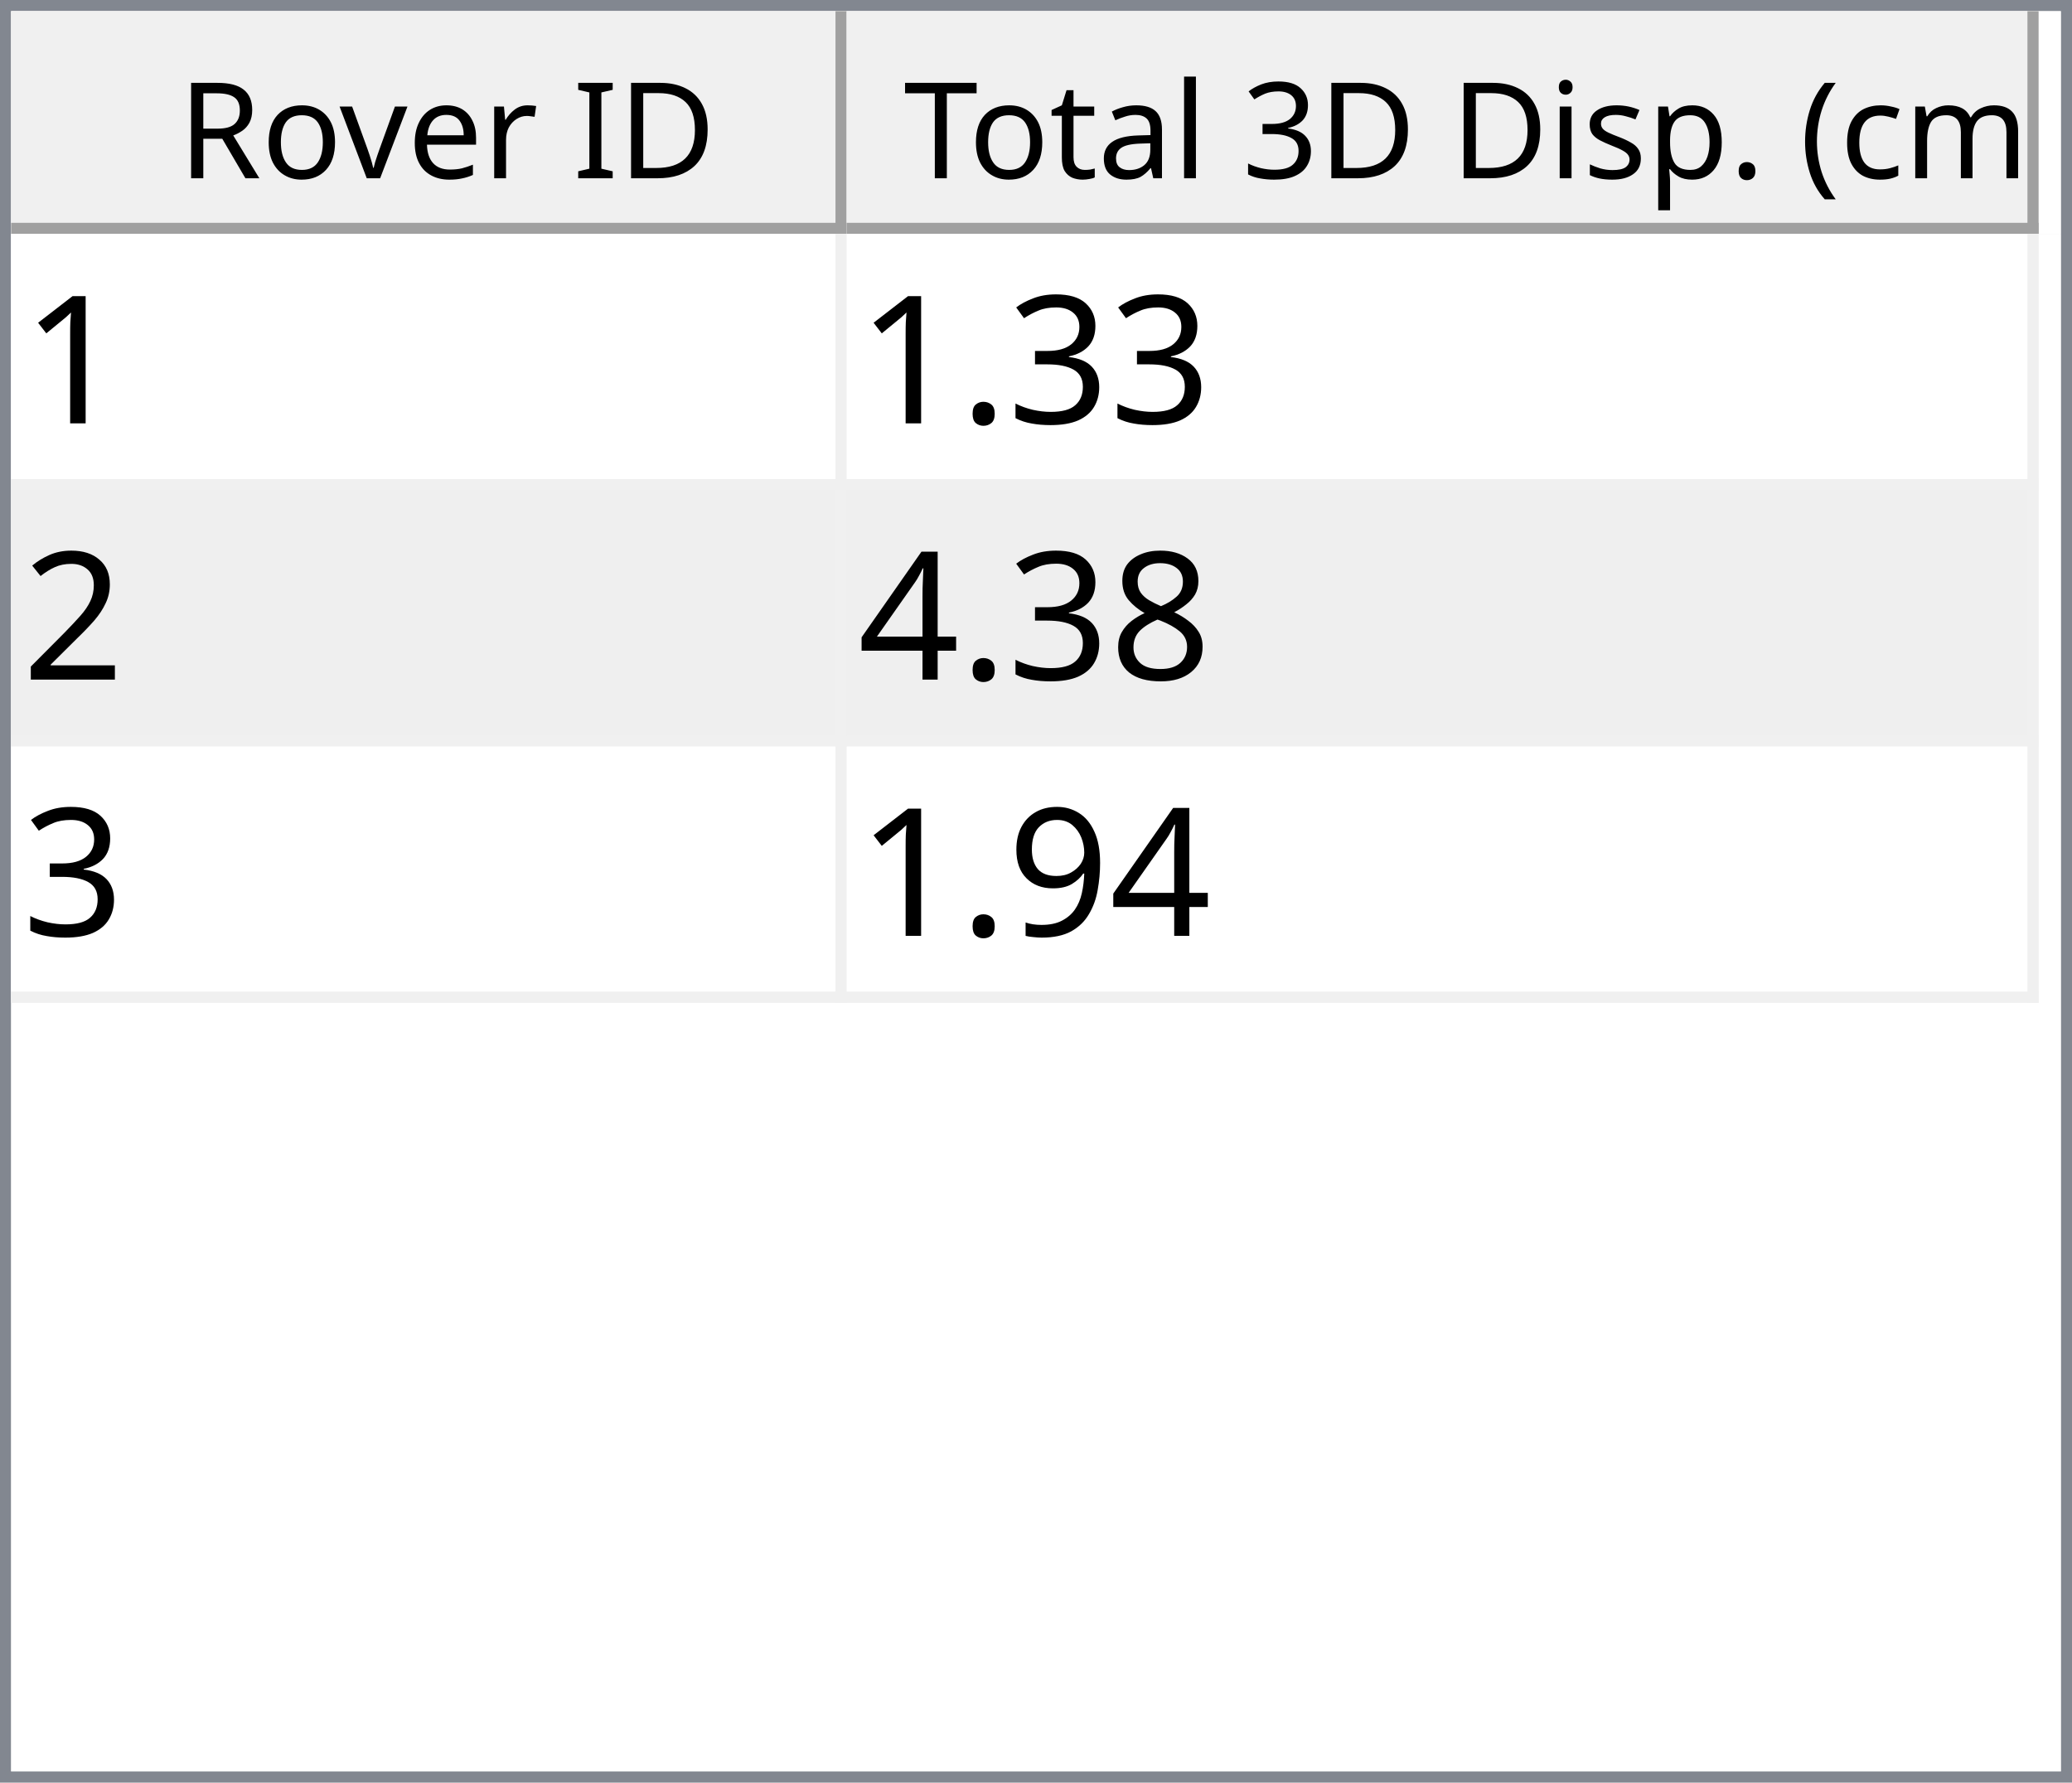
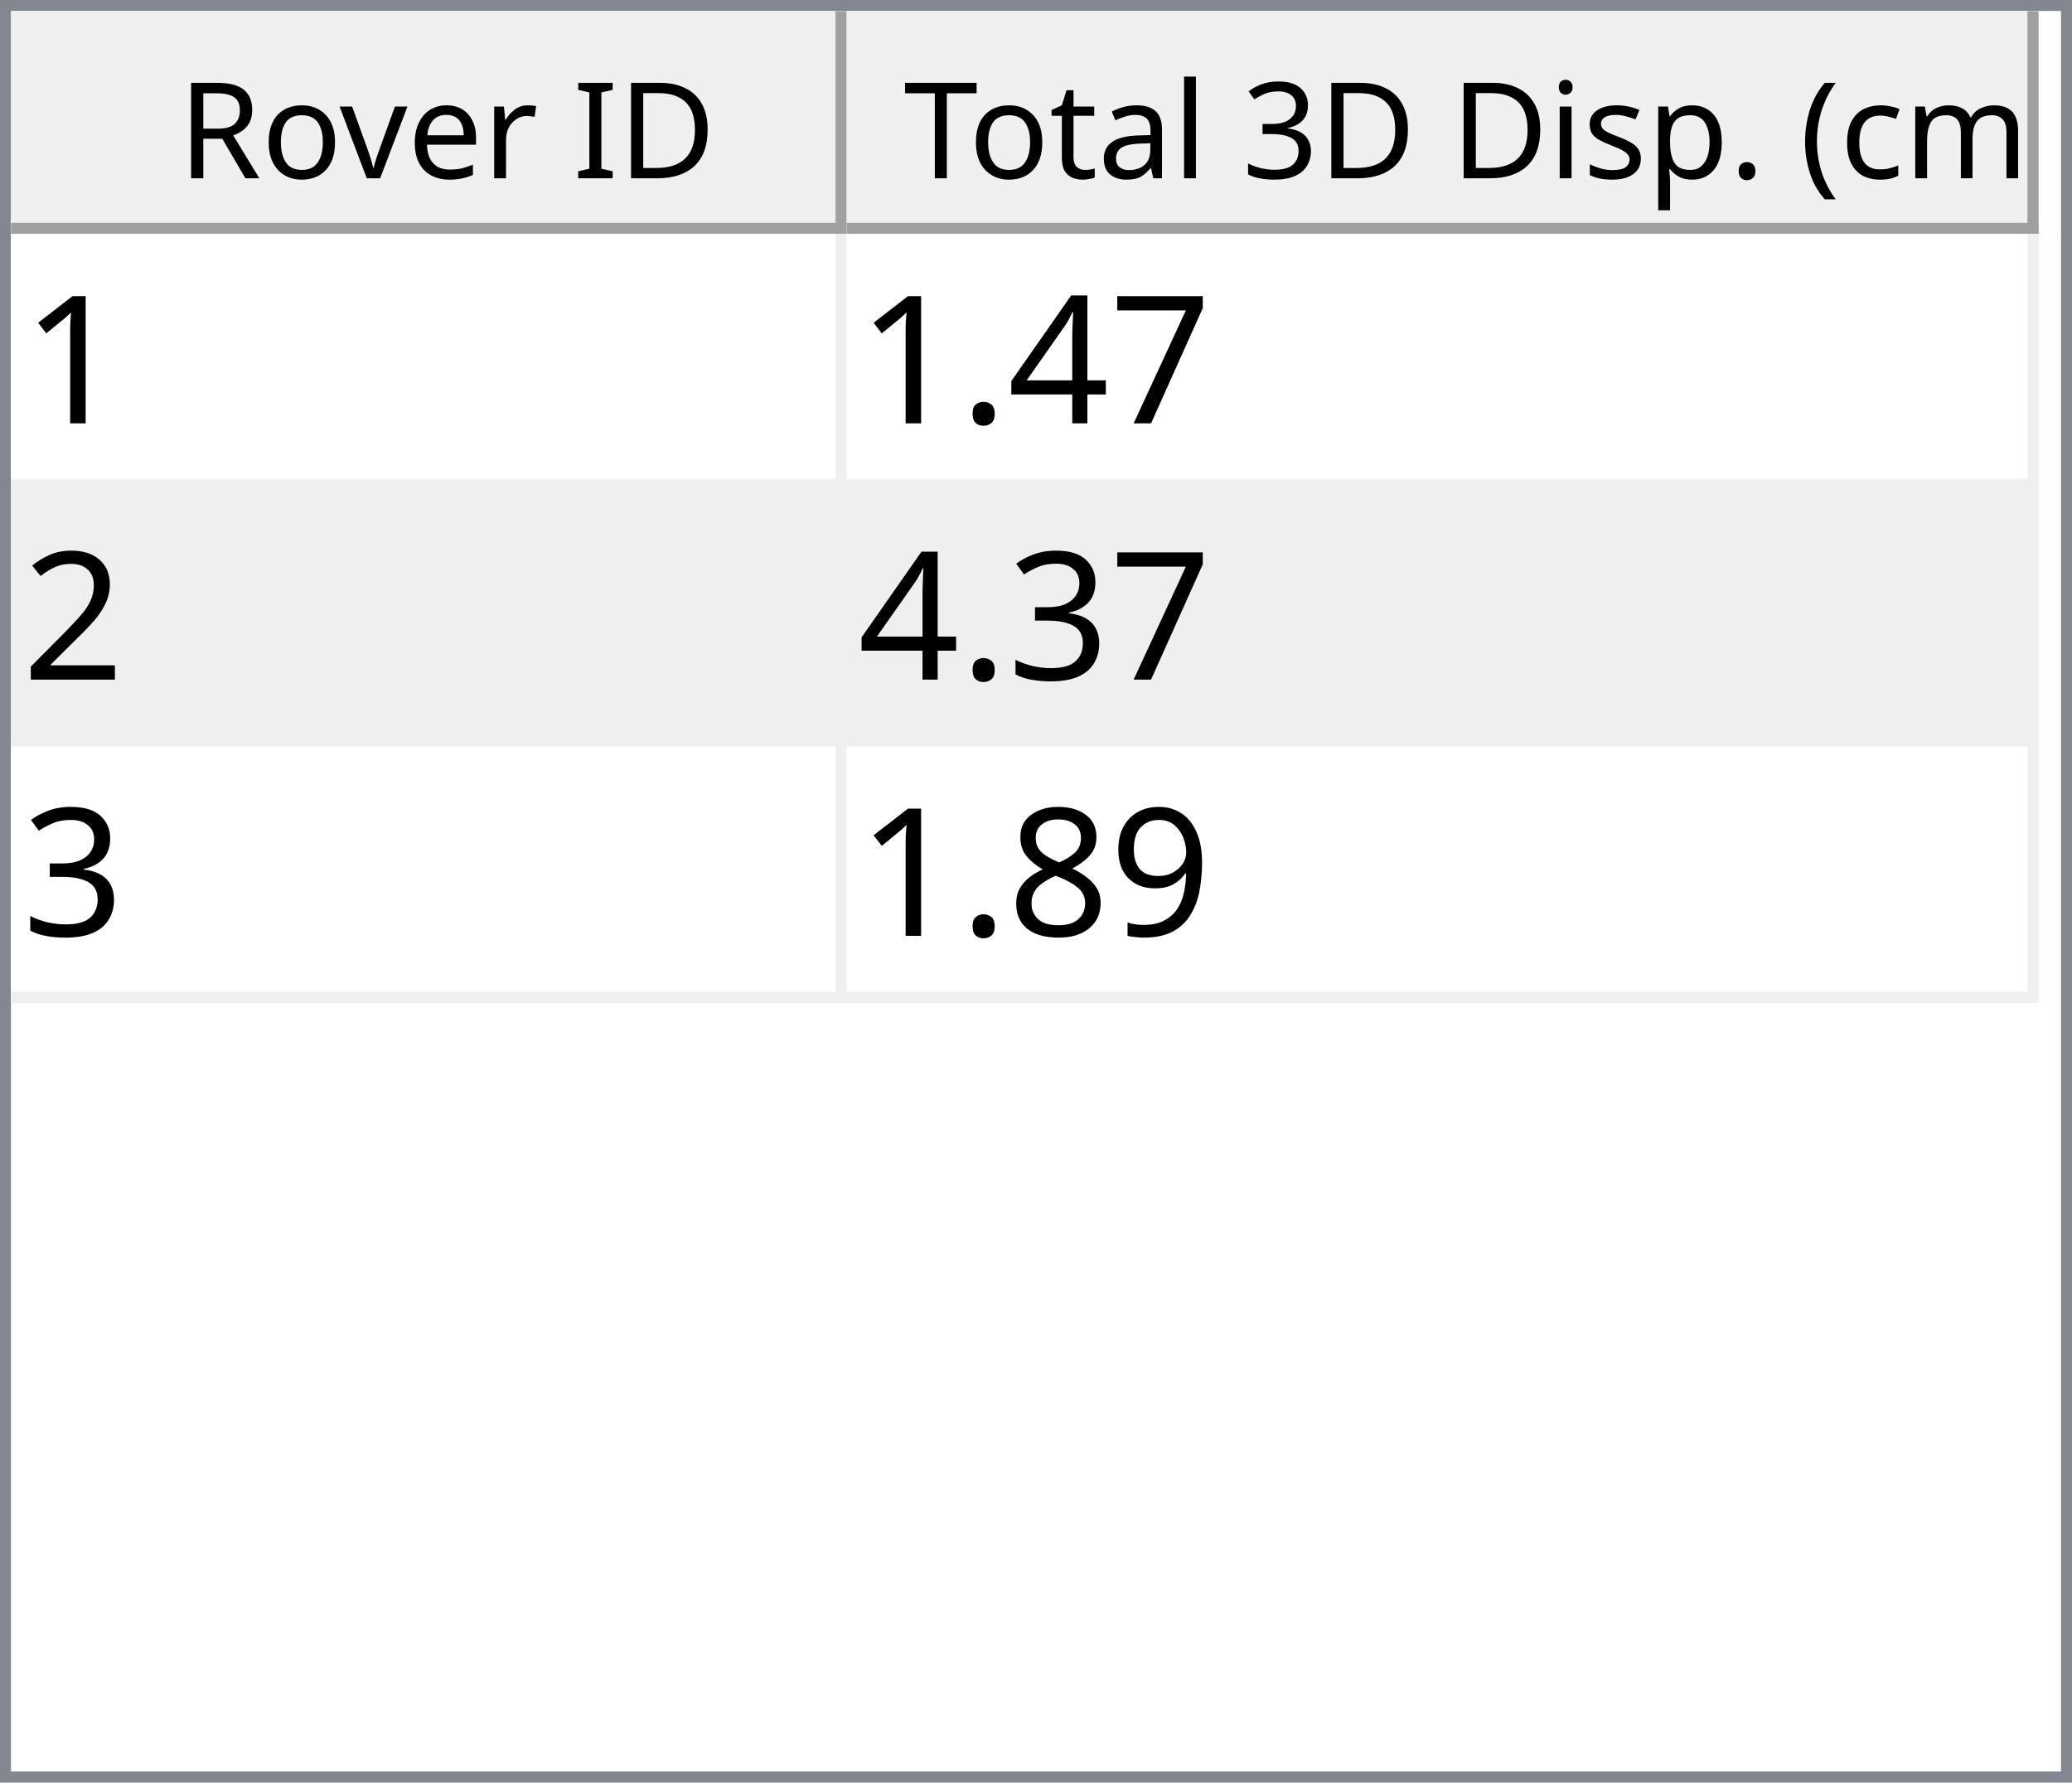
<svg xmlns="http://www.w3.org/2000/svg" style="fill-opacity:1; color-rendering:auto; color-interpolation:auto; text-rendering:auto; stroke:black; stroke-linecap:square; stroke-miterlimit:10; shape-rendering:auto; stroke-opacity:1; fill:black; stroke-dasharray:none; font-weight:normal; stroke-width:1; font-family:'Dialog'; font-style:normal; stroke-linejoin:miter; font-size:12px; stroke-dashoffset:0; image-rendering:auto;" width="186" height="160">
  <defs id="genericDefs" />
  <g>
    <defs id="defs1">
      <clipPath clipPathUnits="userSpaceOnUse" id="clipPath1">
        <path d="M0 0 L186 0 L186 160 L0 160 L0 0 Z" />
      </clipPath>
      <clipPath clipPathUnits="userSpaceOnUse" id="clipPath2">
        <path d="M0 0 L0 160 L186 160 L186 0 Z" />
      </clipPath>
      <clipPath clipPathUnits="userSpaceOnUse" id="clipPath3">
        <path d="M0 0 L0 20 L184 20 L184 0 Z" />
      </clipPath>
      <clipPath clipPathUnits="userSpaceOnUse" id="clipPath4">
        <path d="M0 0 L0 20 L75 20 L75 0 Z" />
      </clipPath>
      <clipPath clipPathUnits="userSpaceOnUse" id="clipPath5">
        <path d="M1 1 L1 19 L74 19 L74 1 Z" />
      </clipPath>
      <clipPath clipPathUnits="userSpaceOnUse" id="clipPath6">
        <path d="M0 0 L0 18 L73 18 L73 0 Z" />
      </clipPath>
      <clipPath clipPathUnits="userSpaceOnUse" id="clipPath7">
        <path d="M-0.5 -0.5 L-0.5 19.5 L74.5 19.5 L74.5 -0.5 Z" />
      </clipPath>
      <clipPath clipPathUnits="userSpaceOnUse" id="clipPath8">
        <path d="M0 0 L0 20 L107 20 L107 0 Z" />
      </clipPath>
      <clipPath clipPathUnits="userSpaceOnUse" id="clipPath9">
        <path d="M1 1 L1 19 L106 19 L106 1 Z" />
      </clipPath>
      <clipPath clipPathUnits="userSpaceOnUse" id="clipPath10">
        <path d="M0 0 L0 18 L105 18 L105 0 Z" />
      </clipPath>
      <clipPath clipPathUnits="userSpaceOnUse" id="clipPath11">
        <path d="M-0.5 -0.5 L-0.5 19.5 L106.5 19.5 L106.5 -0.5 Z" />
      </clipPath>
      <clipPath clipPathUnits="userSpaceOnUse" id="clipPath12">
        <path d="M0 0 L0 138 L184 138 L184 0 Z" />
      </clipPath>
      <clipPath clipPathUnits="userSpaceOnUse" id="clipPath13">
        <path d="M0 0 L0 69 L182 69 L182 0 Z" />
      </clipPath>
      <clipPath clipPathUnits="userSpaceOnUse" id="clipPath14">
        <path d="M-0.5 -0.5 L-0.5 68.5 L181.5 68.5 L181.5 -0.5 Z" />
      </clipPath>
      <clipPath clipPathUnits="userSpaceOnUse" id="clipPath15">
        <path d="M0 0 L0 22 L74 22 L74 0 Z" />
      </clipPath>
      <clipPath clipPathUnits="userSpaceOnUse" id="clipPath16">
        <path d="M0 0 L0 22 L106 22 L106 0 Z" />
      </clipPath>
      <font horiz-adv-x="64.551" id="font1">
        <font-face ascent="107.91" descent="25.098" units-per-em="100" style="font-style:normal; font-family:Segoe UI; font-weight:normal;" />
        <missing-glyph horiz-adv-x="64.551" d="M8.109 0 L8.109 68.266 L56.453 68.266 L56.453 0 L8.109 0 ZM15.328 7.234 L49.219 7.234 L49.219 61.031 L15.328 61.031 L15.328 7.234 Z" />
        <glyph unicode="D" horiz-adv-x="70.117" d="M9.188 0 L9.188 70.016 L28.516 70.016 Q65.531 70.016 65.531 35.891 Q65.531 19.672 55.25 9.836 Q44.969 0 27.734 0 L9.188 0 ZM17.391 62.594 L17.391 7.422 L27.828 7.422 Q41.609 7.422 49.273 14.797 Q56.938 22.172 56.938 35.688 Q56.938 62.594 28.328 62.594 L17.391 62.594 Z" />
        <glyph unicode="I" horiz-adv-x="26.611" d="M17.391 0 L9.188 0 L9.188 70.016 L17.391 70.016 L17.391 0 Z" />
        <glyph unicode=" " horiz-adv-x="27.393" d="" />
        <glyph unicode="r" horiz-adv-x="34.766" d="M34.188 41.891 Q32.078 43.5 28.125 43.5 Q23 43.5 19.555 38.672 Q16.109 33.844 16.109 25.484 L16.109 0 L8.109 0 L8.109 50 L16.109 50 L16.109 39.703 L16.312 39.703 Q18.016 44.969 21.531 47.922 Q25.047 50.875 29.391 50.875 Q32.516 50.875 34.188 50.203 L34.188 41.891 Z" />
        <glyph unicode="e" horiz-adv-x="52.295" d="M48.297 23 L12.984 23 Q13.188 14.656 17.484 10.109 Q21.781 5.562 29.297 5.562 Q37.75 5.562 44.828 11.141 L44.828 3.609 Q38.234 -1.172 27.391 -1.172 Q16.797 -1.172 10.742 5.641 Q4.688 12.453 4.688 24.812 Q4.688 36.469 11.305 43.82 Q17.922 51.172 27.734 51.172 Q37.547 51.172 42.922 44.828 Q48.297 38.484 48.297 27.203 L48.297 23 ZM40.094 29.781 Q40.047 36.719 36.75 40.578 Q33.453 44.438 27.594 44.438 Q21.922 44.438 17.969 40.383 Q14.016 36.328 13.094 29.781 L40.094 29.781 Z" />
        <glyph unicode="v" horiz-adv-x="47.9" d="M47.406 50 L27.484 0 L19.625 0 L0.688 50 L9.469 50 L22.172 13.672 Q23.578 9.672 23.922 6.688 L24.125 6.688 Q24.609 10.453 25.688 13.484 L38.969 50 L47.406 50 Z" />
        <glyph unicode="o" horiz-adv-x="58.594" d="M29 -1.172 Q17.922 -1.172 11.305 5.836 Q4.688 12.844 4.688 24.422 Q4.688 37.016 11.57 44.094 Q18.453 51.172 30.172 51.172 Q41.359 51.172 47.633 44.289 Q53.906 37.406 53.906 25.203 Q53.906 13.234 47.141 6.031 Q40.375 -1.172 29 -1.172 ZM29.594 44.438 Q21.875 44.438 17.383 39.188 Q12.891 33.938 12.891 24.703 Q12.891 15.828 17.43 10.695 Q21.969 5.562 29.594 5.562 Q37.359 5.562 41.531 10.594 Q45.703 15.625 45.703 24.906 Q45.703 34.281 41.531 39.359 Q37.359 44.438 29.594 44.438 Z" />
        <glyph unicode="R" horiz-adv-x="59.814" d="M59.375 0 L49.609 0 L37.891 19.625 Q36.281 22.359 34.766 24.289 Q33.25 26.219 31.664 27.438 Q30.078 28.656 28.25 29.219 Q26.422 29.781 24.125 29.781 L17.391 29.781 L17.391 0 L9.188 0 L9.188 70.016 L30.078 70.016 Q34.672 70.016 38.555 68.867 Q42.438 67.719 45.289 65.375 Q48.141 63.031 49.758 59.547 Q51.375 56.062 51.375 51.375 Q51.375 47.703 50.273 44.656 Q49.172 41.609 47.148 39.211 Q45.125 36.812 42.266 35.133 Q39.406 33.453 35.844 32.516 L35.844 32.328 Q37.594 31.547 38.891 30.547 Q40.188 29.547 41.359 28.18 Q42.531 26.812 43.68 25.078 Q44.828 23.344 46.234 21.047 L59.375 0 ZM17.391 62.594 L17.391 37.203 L28.516 37.203 Q31.594 37.203 34.203 38.133 Q36.812 39.062 38.719 40.797 Q40.625 42.531 41.703 45.047 Q42.781 47.562 42.781 50.688 Q42.781 56.297 39.141 59.445 Q35.5 62.594 28.609 62.594 L17.391 62.594 Z" />
        <glyph unicode=")" horiz-adv-x="30.176" d="M8.297 -15.922 L1.172 -15.922 Q16.406 2.344 16.406 26.812 Q16.406 51.469 1.078 70.016 L8.297 70.016 Q23.531 52.156 23.531 26.703 Q23.531 1.375 8.297 -15.922 Z" />
        <glyph unicode="m" horiz-adv-x="86.133" d="M79.109 0 L71.094 0 L71.094 28.719 Q71.094 37.016 68.531 40.727 Q65.969 44.438 59.906 44.438 Q54.781 44.438 51.195 39.75 Q47.609 35.062 47.609 28.516 L47.609 0 L39.594 0 L39.594 29.688 Q39.594 44.438 28.219 44.438 Q22.953 44.438 19.531 40.016 Q16.109 35.594 16.109 28.516 L16.109 0 L8.109 0 L8.109 50 L16.109 50 L16.109 42.094 L16.312 42.094 Q21.625 51.172 31.844 51.172 Q36.969 51.172 40.773 48.312 Q44.578 45.453 46 40.828 Q51.562 51.172 62.594 51.172 Q79.109 51.172 79.109 30.812 L79.109 0 Z" />
        <glyph unicode="c" horiz-adv-x="46.191" d="M42.188 2.297 Q36.422 -1.172 28.516 -1.172 Q17.828 -1.172 11.258 5.789 Q4.688 12.75 4.688 23.828 Q4.688 36.188 11.766 43.68 Q18.844 51.172 30.672 51.172 Q37.25 51.172 42.281 48.734 L42.281 40.531 Q36.719 44.438 30.375 44.438 Q22.703 44.438 17.797 38.945 Q12.891 33.453 12.891 24.516 Q12.891 15.719 17.508 10.641 Q22.125 5.562 29.891 5.562 Q36.422 5.562 42.188 9.906 L42.188 2.297 Z" />
        <glyph unicode="(" horiz-adv-x="30.176" d="M29.109 -15.922 L21.969 -15.922 Q6.844 1.375 6.844 26.703 Q6.844 52.156 21.969 70.016 L29.203 70.016 Q13.875 51.469 13.875 26.812 Q13.875 2.344 29.109 -15.922 Z" />
        <glyph unicode="." horiz-adv-x="21.68" d="M10.891 -1.078 Q8.641 -1.078 7.055 0.539 Q5.469 2.156 5.469 4.391 Q5.469 6.641 7.055 8.273 Q8.641 9.906 10.891 9.906 Q13.188 9.906 14.797 8.273 Q16.406 6.641 16.406 4.391 Q16.406 2.156 14.797 0.539 Q13.188 -1.078 10.891 -1.078 Z" />
        <glyph unicode="p" horiz-adv-x="58.789" d="M16.312 7.234 L16.109 7.234 L16.109 -23 L8.109 -23 L8.109 50 L16.109 50 L16.109 41.219 L16.312 41.219 Q22.219 51.172 33.594 51.172 Q43.266 51.172 48.688 44.461 Q54.109 37.75 54.109 26.469 Q54.109 13.922 48 6.375 Q41.891 -1.172 31.297 -1.172 Q21.578 -1.172 16.312 7.234 ZM16.109 27.391 L16.109 20.406 Q16.109 14.203 20.141 9.883 Q24.172 5.562 30.375 5.562 Q37.641 5.562 41.773 11.133 Q45.906 16.703 45.906 26.609 Q45.906 34.969 42.047 39.703 Q38.188 44.438 31.594 44.438 Q24.609 44.438 20.359 39.578 Q16.109 34.719 16.109 27.391 Z" />
        <glyph unicode="s" horiz-adv-x="42.432" d="M5.078 1.812 L5.078 10.406 Q11.625 5.562 19.484 5.562 Q30.031 5.562 30.031 12.594 Q30.031 14.594 29.125 15.992 Q28.219 17.391 26.68 18.461 Q25.141 19.531 23.07 20.383 Q21 21.234 18.609 22.172 Q15.281 23.484 12.766 24.828 Q10.25 26.172 8.57 27.859 Q6.891 29.547 6.031 31.695 Q5.172 33.844 5.172 36.719 Q5.172 40.234 6.789 42.945 Q8.406 45.656 11.086 47.484 Q13.766 49.312 17.211 50.242 Q20.656 51.172 24.312 51.172 Q30.812 51.172 35.938 48.922 L35.938 40.828 Q30.422 44.438 23.25 44.438 Q21 44.438 19.195 43.922 Q17.391 43.406 16.094 42.477 Q14.797 41.547 14.086 40.258 Q13.375 38.969 13.375 37.406 Q13.375 35.453 14.086 34.133 Q14.797 32.812 16.164 31.789 Q17.531 30.766 19.484 29.938 Q21.438 29.109 23.922 28.125 Q27.25 26.859 29.883 25.516 Q32.516 24.172 34.375 22.484 Q36.234 20.797 37.234 18.602 Q38.234 16.406 38.234 13.375 Q38.234 9.672 36.602 6.938 Q34.969 4.203 32.234 2.398 Q29.5 0.594 25.93 -0.289 Q22.359 -1.172 18.453 -1.172 Q10.75 -1.172 5.078 1.812 Z" />
        <glyph unicode="i" horiz-adv-x="24.219" d="M12.203 62.703 Q10.062 62.703 8.547 64.164 Q7.031 65.625 7.031 67.875 Q7.031 70.125 8.547 71.609 Q10.062 73.094 12.203 73.094 Q14.406 73.094 15.945 71.609 Q17.484 70.125 17.484 67.875 Q17.484 65.719 15.945 64.211 Q14.406 62.703 12.203 62.703 ZM16.109 0 L8.109 0 L8.109 50 L16.109 50 L16.109 0 Z" />
        <glyph unicode="3" horiz-adv-x="53.906" d="M46.531 19.828 Q46.531 15.094 44.75 11.211 Q42.969 7.328 39.719 4.57 Q36.469 1.812 31.93 0.297 Q27.391 -1.219 21.922 -1.219 Q11.922 -1.219 6 2.594 L6 11.188 Q13.094 5.609 22.219 5.609 Q25.875 5.609 28.828 6.539 Q31.781 7.469 33.906 9.227 Q36.031 10.984 37.18 13.477 Q38.328 15.969 38.328 19.094 Q38.328 32.812 18.797 32.812 L12.984 32.812 L12.984 39.594 L18.5 39.594 Q35.797 39.594 35.797 52.484 Q35.797 64.406 22.609 64.406 Q15.188 64.406 8.688 59.422 L8.688 67.188 Q15.375 71.188 24.609 71.188 Q29 71.188 32.57 69.969 Q36.141 68.75 38.68 66.555 Q41.219 64.359 42.609 61.281 Q44 58.203 44 54.5 Q44 40.672 30.031 36.719 L30.031 36.531 Q33.594 36.141 36.625 34.797 Q39.656 33.453 41.852 31.305 Q44.047 29.156 45.289 26.25 Q46.531 23.344 46.531 19.828 Z" />
        <glyph unicode="l" horiz-adv-x="24.219" d="M16.109 0 L8.109 0 L8.109 74.031 L16.109 74.031 L16.109 0 Z" />
        <glyph unicode="a" horiz-adv-x="50.879" d="M43.891 0 L35.891 0 L35.891 7.812 L35.688 7.812 Q30.469 -1.172 20.312 -1.172 Q12.844 -1.172 8.617 2.781 Q4.391 6.734 4.391 13.281 Q4.391 27.297 20.906 29.594 L35.891 31.688 Q35.891 44.438 25.594 44.438 Q16.547 44.438 9.281 38.281 L9.281 46.484 Q16.656 51.172 26.266 51.172 Q43.891 51.172 43.891 32.516 L43.891 0 ZM35.891 25.297 L23.828 23.641 Q18.266 22.859 15.43 20.875 Q12.594 18.891 12.594 13.875 Q12.594 10.203 15.211 7.883 Q17.828 5.562 22.172 5.562 Q28.125 5.562 32.008 9.742 Q35.891 13.922 35.891 20.312 L35.891 25.297 Z" />
        <glyph unicode="t" horiz-adv-x="33.887" d="M31.297 0.484 Q28.469 -1.078 23.828 -1.078 Q10.688 -1.078 10.688 13.578 L10.688 43.172 L2.094 43.172 L2.094 50 L10.688 50 L10.688 62.203 L18.703 64.797 L18.703 50 L31.297 50 L31.297 43.172 L18.703 43.172 L18.703 14.984 Q18.703 9.969 20.414 7.82 Q22.125 5.672 26.078 5.672 Q29.109 5.672 31.297 7.328 L31.297 0.484 Z" />
        <glyph unicode="T" horiz-adv-x="52.393" d="M50.594 62.594 L30.375 62.594 L30.375 0 L22.172 0 L22.172 62.594 L2 62.594 L2 70.016 L50.594 70.016 L50.594 62.594 Z" />
      </font>
      <font horiz-adv-x="75.0" id="font2">
        <font-face ascent="100.537" descent="21.973" units-per-em="100" style="font-style:normal; font-family:sans-serif; font-weight:normal;" />
        <missing-glyph horiz-adv-x="75.0" d="M12.5 0 L12.5 62.5 L62.5 62.5 L62.5 0 L12.5 0 ZM14.062 1.562 L60.938 1.562 L60.938 60.938 L14.062 60.938 L14.062 1.562 Z" />
        <glyph unicode="1" horiz-adv-x="55.615" d="M37.25 0 L28.469 0 L28.469 56 Q25.297 52.984 20.141 49.953 Q14.984 46.922 10.891 45.406 L10.891 53.906 Q18.266 57.375 23.781 62.305 Q29.297 67.234 31.594 71.875 L37.25 71.875 L37.25 0 Z" />
-         <glyph unicode="3" horiz-adv-x="55.615" d="M4.203 18.891 L12.984 20.062 Q14.5 12.594 18.141 9.297 Q21.781 6 27 6 Q33.203 6 37.477 10.297 Q41.75 14.594 41.75 20.953 Q41.75 27 37.797 30.93 Q33.844 34.859 27.734 34.859 Q25.25 34.859 21.531 33.891 L22.516 41.609 Q23.391 41.5 23.922 41.5 Q29.547 41.5 34.039 44.43 Q38.531 47.359 38.531 53.469 Q38.531 58.297 35.258 61.477 Q31.984 64.656 26.812 64.656 Q21.688 64.656 18.266 61.43 Q14.844 58.203 13.875 51.766 L5.078 53.328 Q6.688 62.156 12.398 67.016 Q18.109 71.875 26.609 71.875 Q32.469 71.875 37.398 69.359 Q42.328 66.844 44.945 62.5 Q47.562 58.156 47.562 53.266 Q47.562 48.641 45.07 44.828 Q42.578 41.016 37.703 38.766 Q44.047 37.312 47.562 32.695 Q51.078 28.078 51.078 21.141 Q51.078 11.766 44.242 5.25 Q37.406 -1.266 26.953 -1.266 Q17.531 -1.266 11.305 4.352 Q5.078 9.969 4.203 18.891 Z" />
+         <glyph unicode="7" horiz-adv-x="55.615" d="M4.734 62.203 L4.734 70.656 L51.078 70.656 L51.078 63.812 Q44.234 56.547 37.523 44.484 Q30.812 32.422 27.156 19.672 Q24.516 10.688 23.781 0 L14.75 0 Q14.891 8.453 18.062 20.414 Q21.234 32.375 27.172 43.484 Q33.109 54.594 39.797 62.203 L4.734 62.203 Z" />
+         <glyph unicode="4" horiz-adv-x="55.615" d="M32.328 0 L32.328 17.141 L1.266 17.141 L1.266 25.203 L33.938 71.578 L41.109 71.578 L41.109 25.203 L50.781 25.203 L50.781 17.141 L41.109 17.141 L41.109 0 L32.328 0 ZM32.328 25.203 L32.328 57.469 L9.906 25.203 L32.328 25.203 Z" />
        <glyph unicode="." horiz-adv-x="27.783" d="M9.078 0 L9.078 10.016 L19.094 10.016 L19.094 0 L9.078 0 Z" />
        <glyph unicode="2" horiz-adv-x="55.615" d="M50.344 8.453 L50.344 0 L3.031 0 Q2.938 3.172 4.047 6.109 Q5.859 10.938 9.836 15.625 Q13.812 20.312 21.344 26.469 Q33.016 36.031 37.117 41.625 Q41.219 47.219 41.219 52.203 Q41.219 57.422 37.477 61.008 Q33.734 64.594 27.734 64.594 Q21.391 64.594 17.578 60.789 Q13.766 56.984 13.719 50.25 L4.688 51.172 Q5.609 61.281 11.664 66.578 Q17.719 71.875 27.938 71.875 Q38.234 71.875 44.242 66.164 Q50.25 60.453 50.25 52 Q50.25 47.703 48.492 43.555 Q46.734 39.406 42.656 34.812 Q38.578 30.219 29.109 22.219 Q21.188 15.578 18.945 13.211 Q16.703 10.844 15.234 8.453 L50.344 8.453 Z" />
+         <glyph unicode="3" horiz-adv-x="55.615" d="M4.203 18.891 L12.984 20.062 Q14.5 12.594 18.141 9.297 Q21.781 6 27 6 Q33.203 6 37.477 10.297 Q41.75 14.594 41.75 20.953 Q41.75 27 37.797 30.93 Q33.844 34.859 27.734 34.859 Q25.25 34.859 21.531 33.891 L22.516 41.609 Q23.391 41.5 23.922 41.5 Q29.547 41.5 34.039 44.43 Q38.531 47.359 38.531 53.469 Q38.531 58.297 35.258 61.477 Q31.984 64.656 26.812 64.656 Q21.688 64.656 18.266 61.43 Q14.844 58.203 13.875 51.766 L5.078 53.328 Q6.688 62.156 12.398 67.016 Q18.109 71.875 26.609 71.875 Q32.469 71.875 37.398 69.359 Q42.328 66.844 44.945 62.5 Q47.562 58.156 47.562 53.266 Q47.562 48.641 45.07 44.828 Q42.578 41.016 37.703 38.766 Q44.047 37.312 47.562 32.695 Q51.078 28.078 51.078 21.141 Q51.078 11.766 44.242 5.25 Q37.406 -1.266 26.953 -1.266 Q17.531 -1.266 11.305 4.352 Q5.078 9.969 4.203 18.891 Z" />
+         <glyph unicode="9" horiz-adv-x="55.615" d="M5.469 16.547 L13.922 17.328 Q14.984 11.375 18.016 8.688 Q21.047 6 25.781 6 Q29.828 6 32.883 7.859 Q35.938 9.719 37.891 12.82 Q39.844 15.922 41.164 21.195 Q42.484 26.469 42.484 31.938 Q42.484 32.516 42.438 33.688 Q39.797 29.5 35.234 26.883 Q30.672 24.266 25.344 24.266 Q16.453 24.266 10.305 30.711 Q4.156 37.156 4.156 47.703 Q4.156 58.594 10.578 65.234 Q17 71.875 26.656 71.875 Q33.641 71.875 39.43 68.117 Q45.219 64.359 48.219 57.398 Q51.219 50.438 51.219 37.25 Q51.219 23.531 48.242 15.406 Q45.266 7.281 39.383 3.031 Q33.5 -1.219 25.594 -1.219 Q17.188 -1.219 11.867 3.445 Q6.547 8.109 5.469 16.547 ZM41.453 48.141 Q41.453 55.719 37.43 60.156 Q33.406 64.594 27.734 64.594 Q21.875 64.594 17.531 59.812 Q13.188 55.031 13.188 47.406 Q13.188 40.578 17.312 36.305 Q21.438 32.031 27.484 32.031 Q33.594 32.031 37.523 36.305 Q41.453 40.578 41.453 48.141 Z" />
        <glyph unicode="8" horiz-adv-x="55.615" d="M17.672 38.812 Q12.203 40.828 9.57 44.539 Q6.938 48.25 6.938 53.422 Q6.938 61.234 12.555 66.555 Q18.172 71.875 27.484 71.875 Q36.859 71.875 42.578 66.43 Q48.297 60.984 48.297 53.172 Q48.297 48.188 45.68 44.508 Q43.062 40.828 37.75 38.812 Q44.344 36.672 47.781 31.883 Q51.219 27.094 51.219 20.453 Q51.219 11.281 44.727 5.031 Q38.234 -1.219 27.641 -1.219 Q17.047 -1.219 10.547 5.055 Q4.047 11.328 4.047 20.703 Q4.047 27.688 7.594 32.398 Q11.141 37.109 17.672 38.812 ZM15.922 53.719 Q15.922 48.641 19.195 45.414 Q22.469 42.188 27.688 42.188 Q32.766 42.188 36.016 45.383 Q39.266 48.578 39.266 53.219 Q39.266 58.062 35.914 61.359 Q32.562 64.656 27.594 64.656 Q22.562 64.656 19.242 61.43 Q15.922 58.203 15.922 53.719 ZM13.094 20.656 Q13.094 16.891 14.875 13.375 Q16.656 9.859 20.172 7.93 Q23.688 6 27.734 6 Q34.031 6 38.133 10.055 Q42.234 14.109 42.234 20.359 Q42.234 26.703 38.016 30.859 Q33.797 35.016 27.438 35.016 Q21.234 35.016 17.164 30.914 Q13.094 26.812 13.094 20.656 Z" />
-         <glyph unicode="4" horiz-adv-x="55.615" d="M32.328 0 L32.328 17.141 L1.266 17.141 L1.266 25.203 L33.938 71.578 L41.109 71.578 L41.109 25.203 L50.781 25.203 L50.781 17.141 L41.109 17.141 L41.109 0 L32.328 0 ZM32.328 25.203 L32.328 57.469 L9.906 25.203 L32.328 25.203 Z" />
-         <glyph unicode="9" horiz-adv-x="55.615" d="M5.469 16.547 L13.922 17.328 Q14.984 11.375 18.016 8.688 Q21.047 6 25.781 6 Q29.828 6 32.883 7.859 Q35.938 9.719 37.891 12.82 Q39.844 15.922 41.164 21.195 Q42.484 26.469 42.484 31.938 Q42.484 32.516 42.438 33.688 Q39.797 29.5 35.234 26.883 Q30.672 24.266 25.344 24.266 Q16.453 24.266 10.305 30.711 Q4.156 37.156 4.156 47.703 Q4.156 58.594 10.578 65.234 Q17 71.875 26.656 71.875 Q33.641 71.875 39.43 68.117 Q45.219 64.359 48.219 57.398 Q51.219 50.438 51.219 37.25 Q51.219 23.531 48.242 15.406 Q45.266 7.281 39.383 3.031 Q33.5 -1.219 25.594 -1.219 Q17.188 -1.219 11.867 3.445 Q6.547 8.109 5.469 16.547 ZM41.453 48.141 Q41.453 55.719 37.43 60.156 Q33.406 64.594 27.734 64.594 Q21.875 64.594 17.531 59.812 Q13.188 55.031 13.188 47.406 Q13.188 40.578 17.312 36.305 Q21.438 32.031 27.484 32.031 Q33.594 32.031 37.523 36.305 Q41.453 40.578 41.453 48.141 Z" />
      </font>
    </defs>
    <g style="fill:white; stroke:white;">
      <rect x="0" y="0" width="186" style="clip-path:url(#clipPath1); stroke:none;" height="160" />
    </g>
    <g style="fill:white; text-rendering:optimizeSpeed; color-rendering:optimizeSpeed; image-rendering:optimizeSpeed; shape-rendering:crispEdges; stroke:white; color-interpolation:sRGB;">
      <rect x="0" width="186" height="160" y="0" style="stroke:none;" />
      <path style="stroke:none;" d="M0 160 L186 160 L186 0 L0 0 Z" />
    </g>
    <g style="fill:rgb(240,240,240); font-family:'Segoe UI'; stroke:rgb(240,240,240);">
      <rect x="0" y="0" width="186" style="clip-path:url(#clipPath2); stroke:none;" height="160" />
    </g>
    <g style="fill:rgb(130,135,144); font-family:'Segoe UI'; stroke:rgb(130,135,144);">
      <path d="M0 0 L186 0 L186 160 L0 160 L0 0 ZM1 1 L185 1 L185 159 L1 159 L1 1 Z" style="fill-rule:evenodd; clip-path:url(#clipPath2); stroke:none;" />
    </g>
    <g style="fill:white; font-family:'Segoe UI'; stroke:white;" transform="translate(1,1)">
      <rect x="0" y="0" width="184" style="clip-path:url(#clipPath3); stroke:none;" height="20" />
    </g>
    <g style="fill:rgb(240,240,240); font-family:'Segoe UI'; stroke:rgb(240,240,240);" transform="translate(1,1)">
      <rect x="0" y="0" width="75" style="clip-path:url(#clipPath4); stroke:none;" height="20" />
    </g>
    <g style="font-family:'Segoe UI';" transform="translate(2,2)">
      <text x="14" xml:space="preserve" y="14" style="clip-path:url(#clipPath6); stroke:none;">Rover ID</text>
    </g>
    <g style="fill:rgb(160,160,160); font-family:'Segoe UI'; stroke:rgb(160,160,160); stroke-linejoin:bevel;" transform="translate(1.5,1.5)">
      <line x1="74" x2="74" y1="0" style="fill:none; clip-path:url(#clipPath7);" y2="19" />
    </g>
    <g style="fill:rgb(160,160,160); font-family:'Segoe UI'; stroke:rgb(160,160,160); stroke-linejoin:bevel;" transform="matrix(1,0,0,1,1,1) translate(0.5,0.5)">
      <line x1="0" x2="74" y1="19" style="fill:none; clip-path:url(#clipPath7);" y2="19" />
    </g>
    <g style="fill:rgb(240,240,240); font-family:'Segoe UI'; stroke:rgb(240,240,240);" transform="translate(76,1)">
      <rect x="0" y="0" width="107" style="clip-path:url(#clipPath8); stroke:none;" height="20" />
    </g>
    <g style="font-family:'Segoe UI';" transform="translate(77,2)">
      <text x="1" xml:space="preserve" y="14" style="clip-path:url(#clipPath10); stroke:none;"> Total 3D Disp. (cm)</text>
    </g>
    <g style="fill:rgb(160,160,160); font-family:'Segoe UI'; stroke:rgb(160,160,160); stroke-linejoin:bevel;" transform="translate(76.5,1.5)">
      <line x1="106" x2="106" y1="0" style="fill:none; clip-path:url(#clipPath11);" y2="19" />
    </g>
    <g style="fill:rgb(160,160,160); font-family:'Segoe UI'; stroke:rgb(160,160,160); stroke-linejoin:bevel;" transform="matrix(1,0,0,1,76,1) translate(0.5,0.5)">
      <line x1="0" x2="106" y1="19" style="fill:none; clip-path:url(#clipPath11);" y2="19" />
    </g>
    <g style="fill:white; font-family:'Segoe UI'; stroke:white;" transform="translate(1,21)">
      <rect x="0" y="0" width="184" style="clip-path:url(#clipPath12); stroke:none;" height="138" />
    </g>
    <g style="fill:rgb(240,240,240); font-size:16px; font-family:sans-serif; stroke:rgb(240,240,240);" transform="translate(1,21)">
      <rect x="0" y="0" width="182" style="clip-path:url(#clipPath13); stroke:none;" height="69" />
      <line transform="translate(0.5,0.5)" x1="0" x2="181" y1="22" style="clip-path:url(#clipPath14); fill:none; stroke-linejoin:bevel;" y2="22" />
    </g>
    <g transform="matrix(1,0,0,1,1,21) translate(0.5,0.5)" style="fill:rgb(240,240,240); font-size:16px; font-family:sans-serif; stroke:rgb(240,240,240); stroke-linejoin:bevel;">
      <line x1="0" x2="181" y1="45" style="fill:none; clip-path:url(#clipPath14);" y2="45" />
    </g>
    <g transform="matrix(1,0,0,1,1,21) translate(0.5,0.5)" style="fill:rgb(240,240,240); font-size:16px; font-family:sans-serif; stroke:rgb(240,240,240); stroke-linejoin:bevel;">
      <line x1="0" x2="181" y1="68" style="fill:none; clip-path:url(#clipPath14);" y2="68" />
    </g>
    <g transform="matrix(1,0,0,1,1,21) translate(0.5,0.5)" style="fill:rgb(240,240,240); font-size:16px; font-family:sans-serif; stroke:rgb(240,240,240); stroke-linejoin:bevel;">
      <line x1="74" x2="74" y1="0" style="fill:none; clip-path:url(#clipPath14);" y2="68" />
    </g>
    <g transform="matrix(1,0,0,1,1,21) translate(0.5,0.5)" style="fill:rgb(240,240,240); font-size:16px; font-family:sans-serif; stroke:rgb(240,240,240); stroke-linejoin:bevel;">
      <line x1="181" x2="181" y1="0" style="fill:none; clip-path:url(#clipPath14);" y2="68" />
    </g>
    <g style="fill:white; font-size:16px; font-family:sans-serif; stroke:white;" transform="matrix(1,0,0,1,1,21)">
      <rect x="0" y="0" width="74" style="clip-path:url(#clipPath15); stroke:none;" height="22" />
      <text x="1" y="17" style="fill:black; clip-path:url(#clipPath15); stroke:none;" xml:space="preserve">1</text>
    </g>
    <g style="fill:white; font-size:16px; font-family:sans-serif; stroke:white;" transform="matrix(1,0,0,1,1,21) translate(75,0)">
      <rect x="0" y="0" width="106" style="clip-path:url(#clipPath16); stroke:none;" height="22" />
-       <text x="1" y="17" style="fill:black; clip-path:url(#clipPath16); stroke:none;" xml:space="preserve">1.33</text>
+       <text x="1" y="17" style="fill:black; clip-path:url(#clipPath16); stroke:none;" xml:space="preserve">1.47</text>
    </g>
    <g style="fill:rgb(239,239,239); font-size:16px; font-family:sans-serif; stroke:rgb(239,239,239);" transform="matrix(1,0,0,1,1,21) translate(0,23)">
      <rect x="0" y="0" width="74" style="clip-path:url(#clipPath15); stroke:none;" height="22" />
      <text x="1" y="17" style="fill:black; clip-path:url(#clipPath15); stroke:none;" xml:space="preserve">2</text>
    </g>
    <g style="fill:rgb(239,239,239); font-size:16px; font-family:sans-serif; stroke:rgb(239,239,239);" transform="matrix(1,0,0,1,1,21) translate(75,23)">
      <rect x="0" y="0" width="106" style="clip-path:url(#clipPath16); stroke:none;" height="22" />
-       <text x="1" y="17" style="fill:black; clip-path:url(#clipPath16); stroke:none;" xml:space="preserve">4.38</text>
+       <text x="1" y="17" style="fill:black; clip-path:url(#clipPath16); stroke:none;" xml:space="preserve">4.37</text>
    </g>
    <g style="fill:white; font-size:16px; font-family:sans-serif; stroke:white;" transform="matrix(1,0,0,1,1,21) translate(0,46)">
      <rect x="0" y="0" width="74" style="clip-path:url(#clipPath15); stroke:none;" height="22" />
      <text x="1" y="17" style="fill:black; clip-path:url(#clipPath15); stroke:none;" xml:space="preserve">3</text>
    </g>
    <g style="fill:white; font-size:16px; font-family:sans-serif; stroke:white;" transform="matrix(1,0,0,1,1,21) translate(75,46)">
      <rect x="0" y="0" width="106" style="clip-path:url(#clipPath16); stroke:none;" height="22" />
-       <text x="1" y="17" style="fill:black; clip-path:url(#clipPath16); stroke:none;" xml:space="preserve">1.94</text>
+       <text x="1" y="17" style="fill:black; clip-path:url(#clipPath16); stroke:none;" xml:space="preserve">1.89</text>
    </g>
  </g>
</svg>
